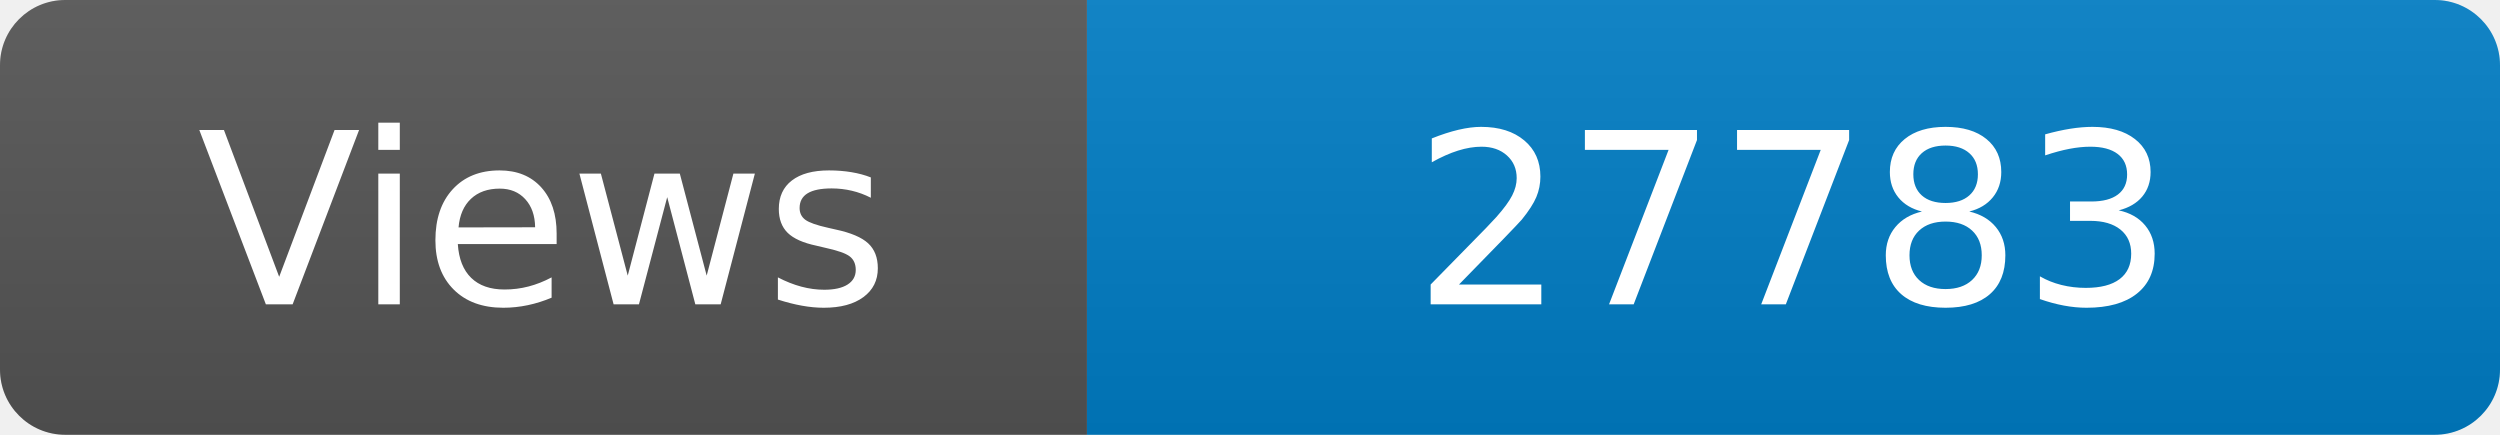
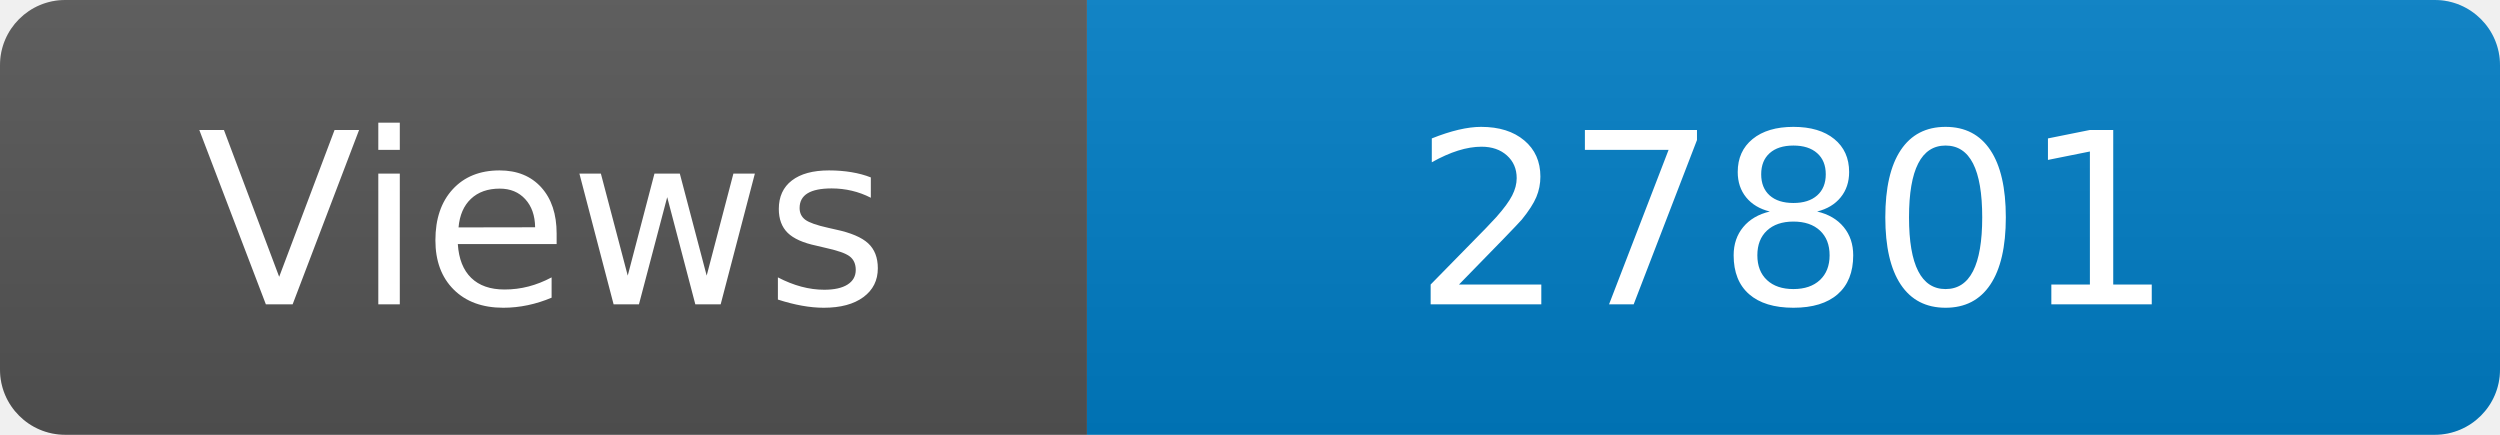
<svg xmlns="http://www.w3.org/2000/svg" width="115" height="20" role="img" aria-label="Maintained?: yes">
  <linearGradient id="s" x2="0" y2="100%">
    <stop offset="0" stop-color="#bbb" stop-opacity=".1" />
    <stop offset="1" stop-opacity=".1" />
  </linearGradient>
  <clipPath id="r">
    <rect width="115" height="20" rx="3" fill="#fff" />
  </clipPath>
  <g clip-path="url(#r)">
    <rect width="50" height="20" fill="#555" />
    <rect x="50" width="160" height="20" fill="#007ec6" />
    <rect width="115" height="20" fill="url(#s)" />
  </g>
  <g fill="#fff" text-anchor="middle" font-family="Verdana,Geneva,DejaVu Sans,sans-serif" font-size="110">
    <text x="250" y="140" transform="scale(.1)" fill="#fff">Views</text>
-     <text x="825" y="140" transform="scale(.1)" fill="#fff">27783</text>
+     <text x="825" y="140" transform="scale(.1)" fill="#fff">27801</text>
  </g>
</svg>
